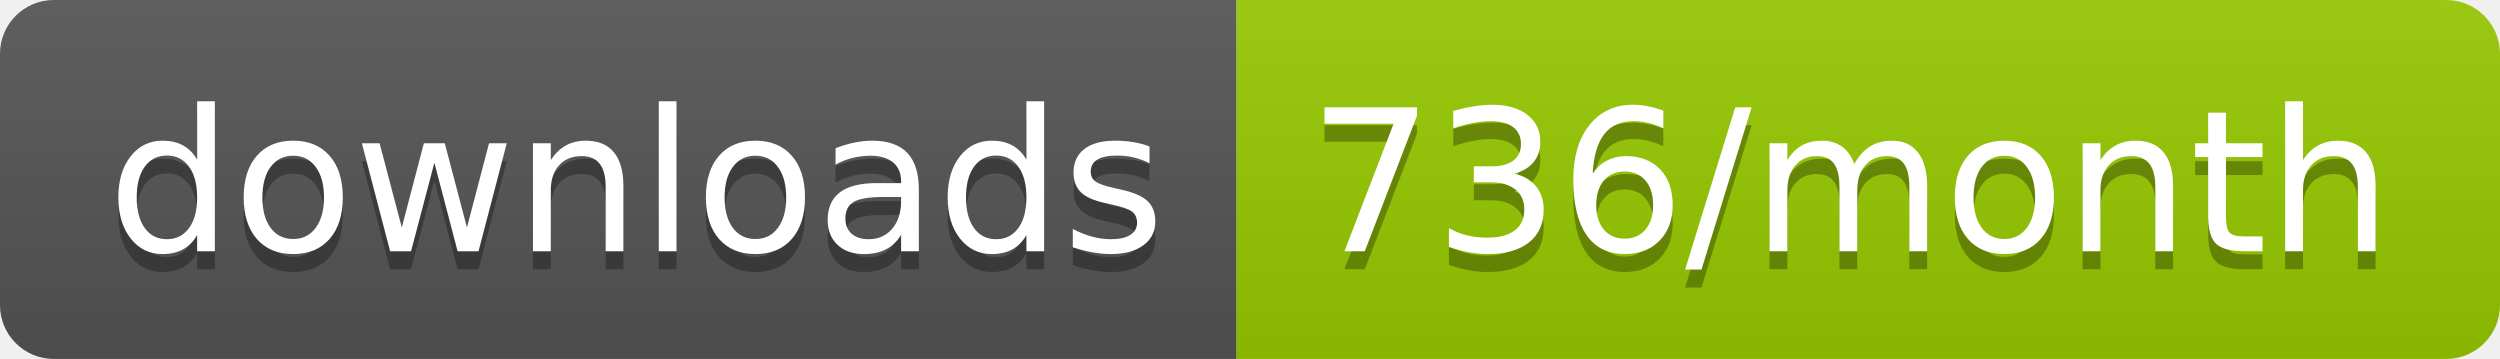
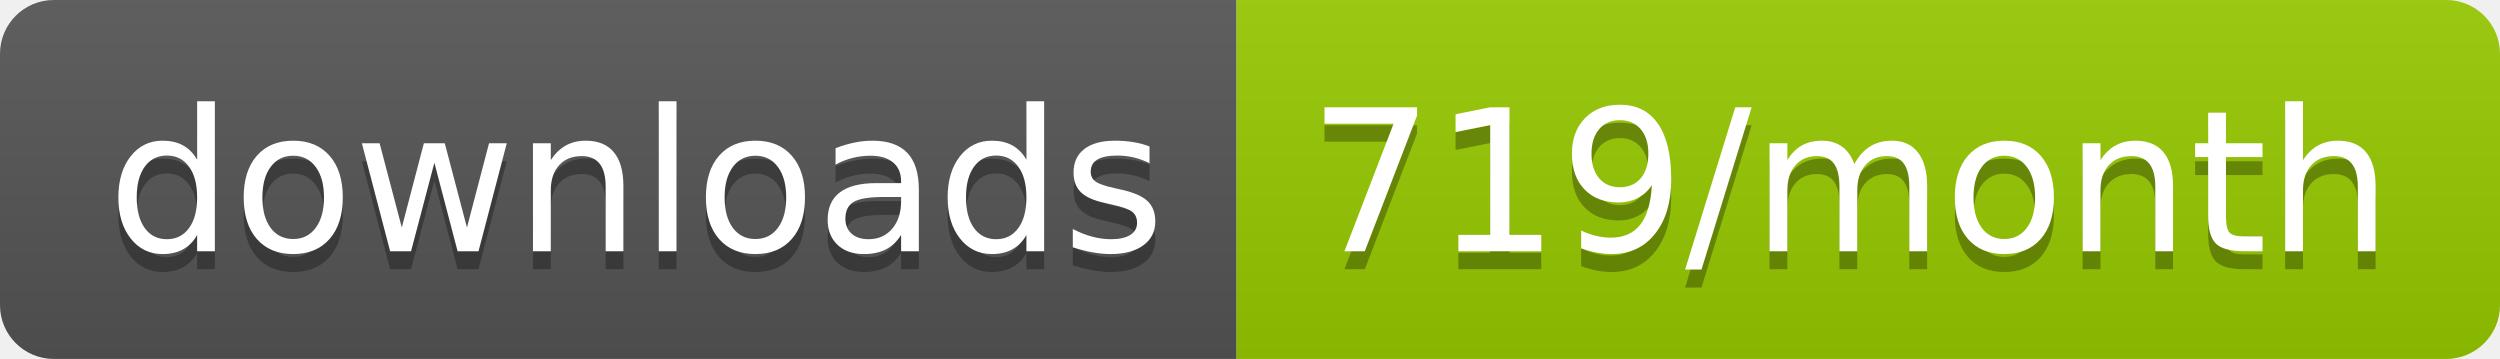
<svg xmlns="http://www.w3.org/2000/svg" width="139.3" height="20">
  <linearGradient id="smooth" x2="0" y2="100%">
    <stop offset="0" stop-color="#bbb" stop-opacity=".1" />
    <stop offset="1" stop-opacity=".1" />
  </linearGradient>
  <clipPath id="round">
    <rect width="139.3" height="20" rx="3" fill="#fff" />
  </clipPath>
  <g clip-path="url(#round)">
    <rect width="68.9" height="20" fill="#555" />
    <rect x="68.9" width="70.4" height="20" fill="#97CA00" />
    <rect width="139.3" height="20" fill="url(#smooth)" />
  </g>
  <g fill="#fff" text-anchor="middle" font-family="DejaVu Sans,Verdana,Geneva,sans-serif" font-size="110">
    <text x="354.5" y="150" fill="#010101" fill-opacity=".3" transform="scale(0.1)" textLength="589.0" lengthAdjust="spacing">downloads</text>
    <text x="354.5" y="140" transform="scale(0.1)" textLength="589.0" lengthAdjust="spacing">downloads</text>
-     <text x="1031.0" y="150" fill="#010101" fill-opacity=".3" transform="scale(0.1)" textLength="604.0" lengthAdjust="spacing">736/month</text>
-     <text x="1031.0" y="140" transform="scale(0.1)" textLength="604.0" lengthAdjust="spacing">736/month</text>
+     <text x="1031.0" y="150" fill="#010101" fill-opacity=".3" transform="scale(0.1)" textLength="604.0" lengthAdjust="spacing">719/month</text>
+     <text x="1031.0" y="140" transform="scale(0.1)" textLength="604.0" lengthAdjust="spacing">719/month</text>
  </g>
</svg>
